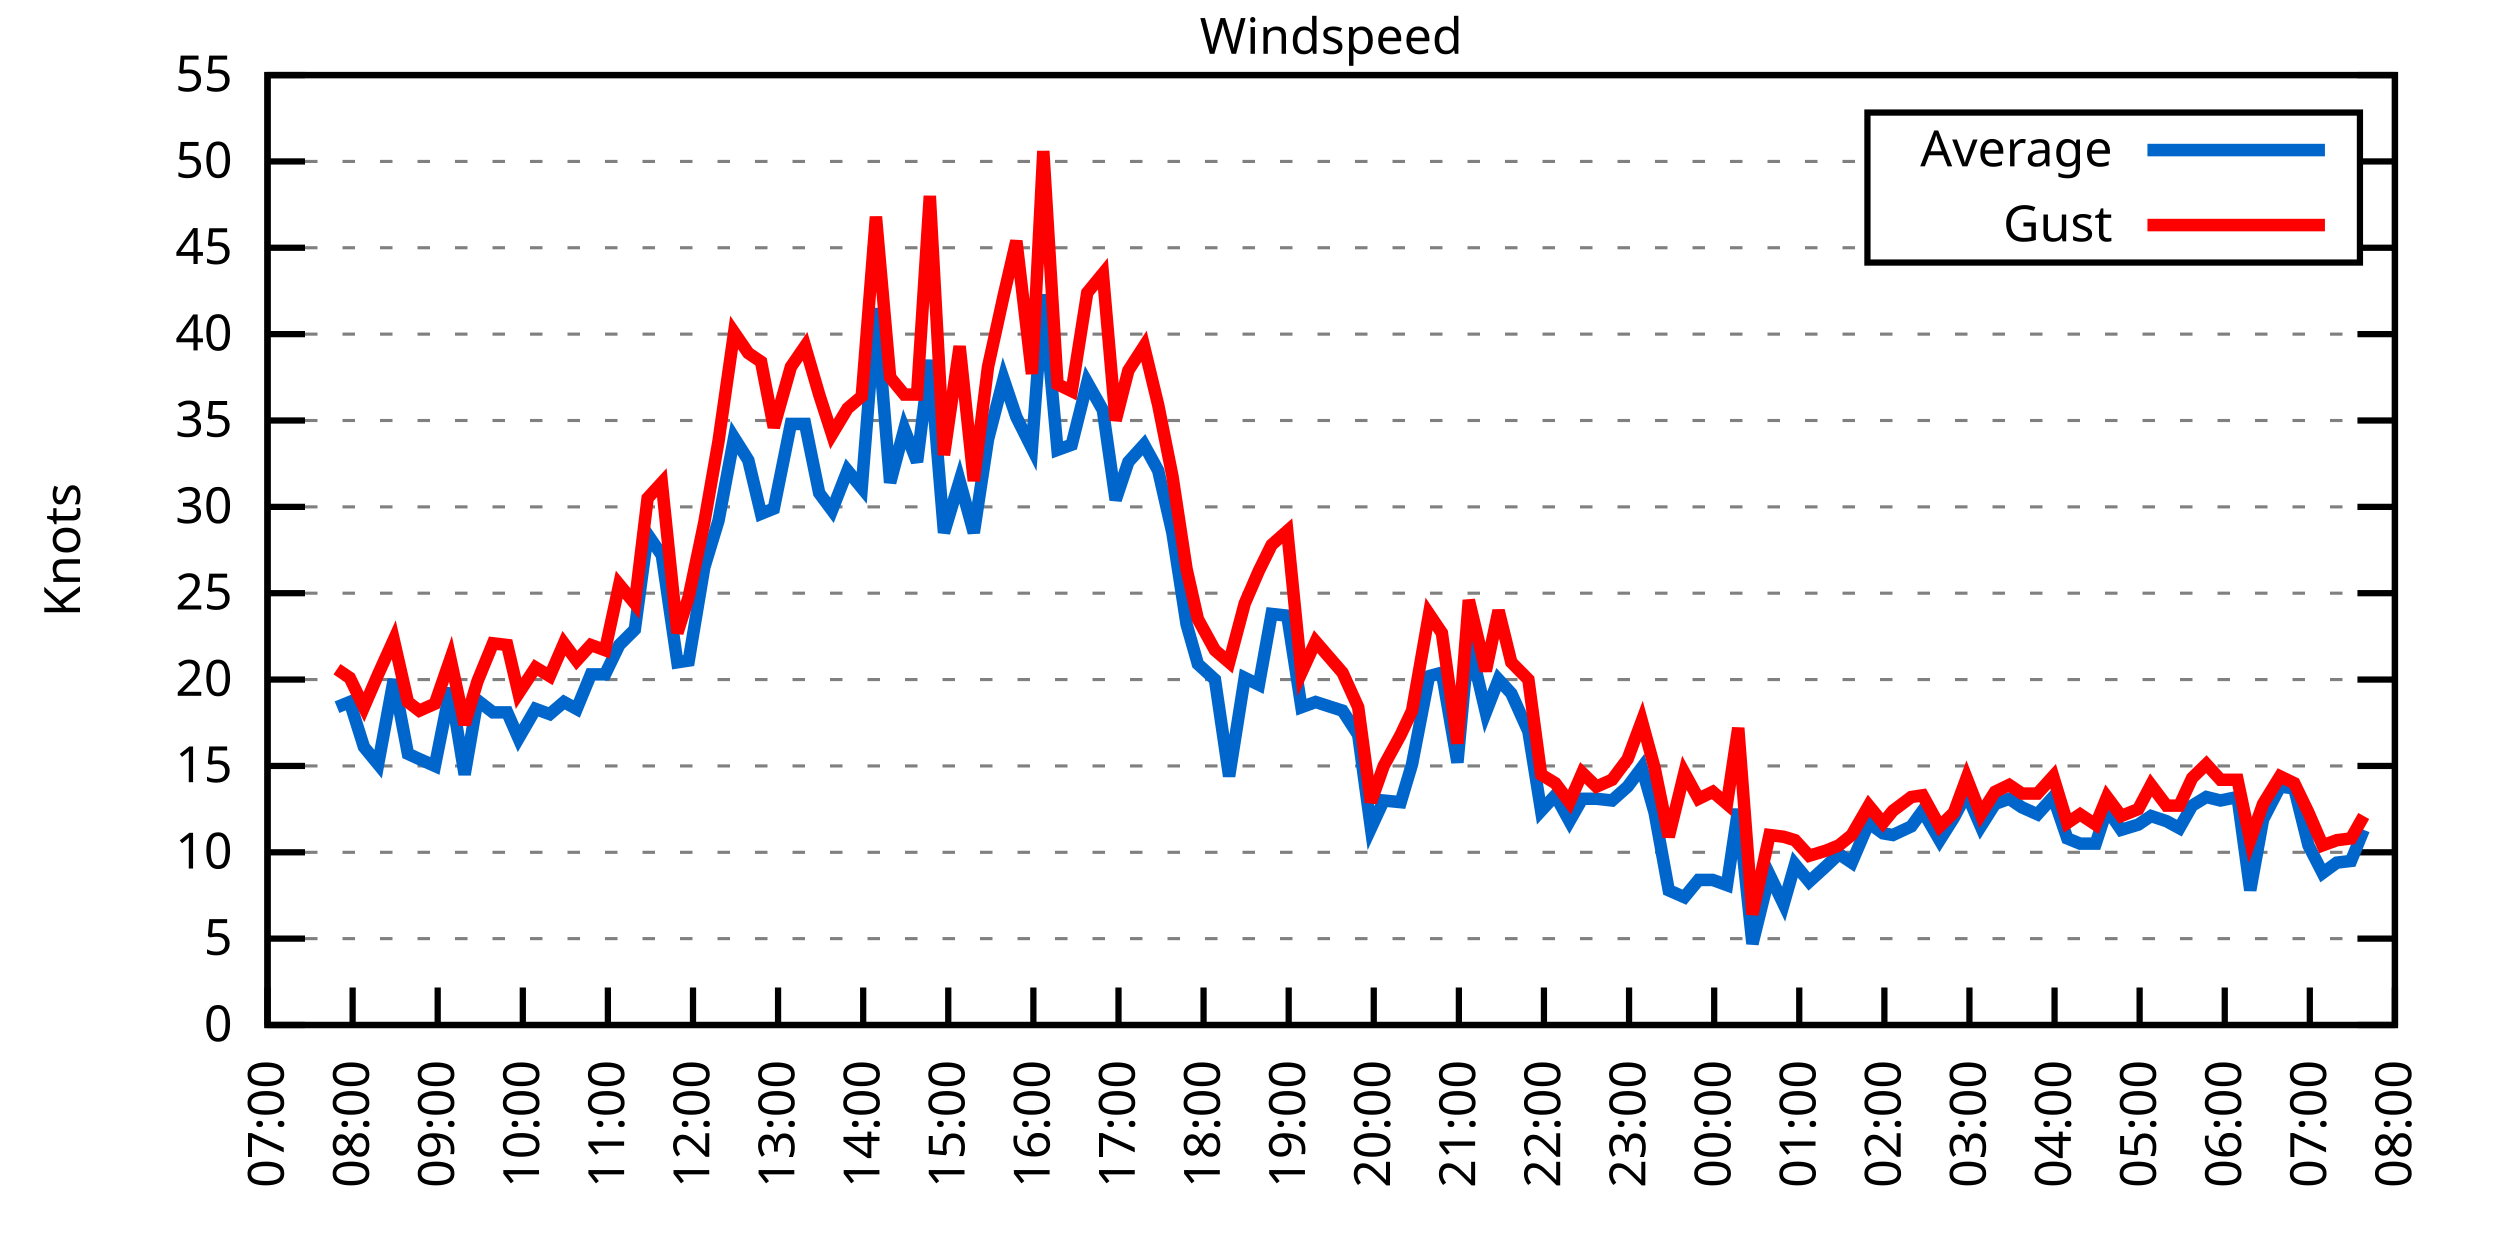
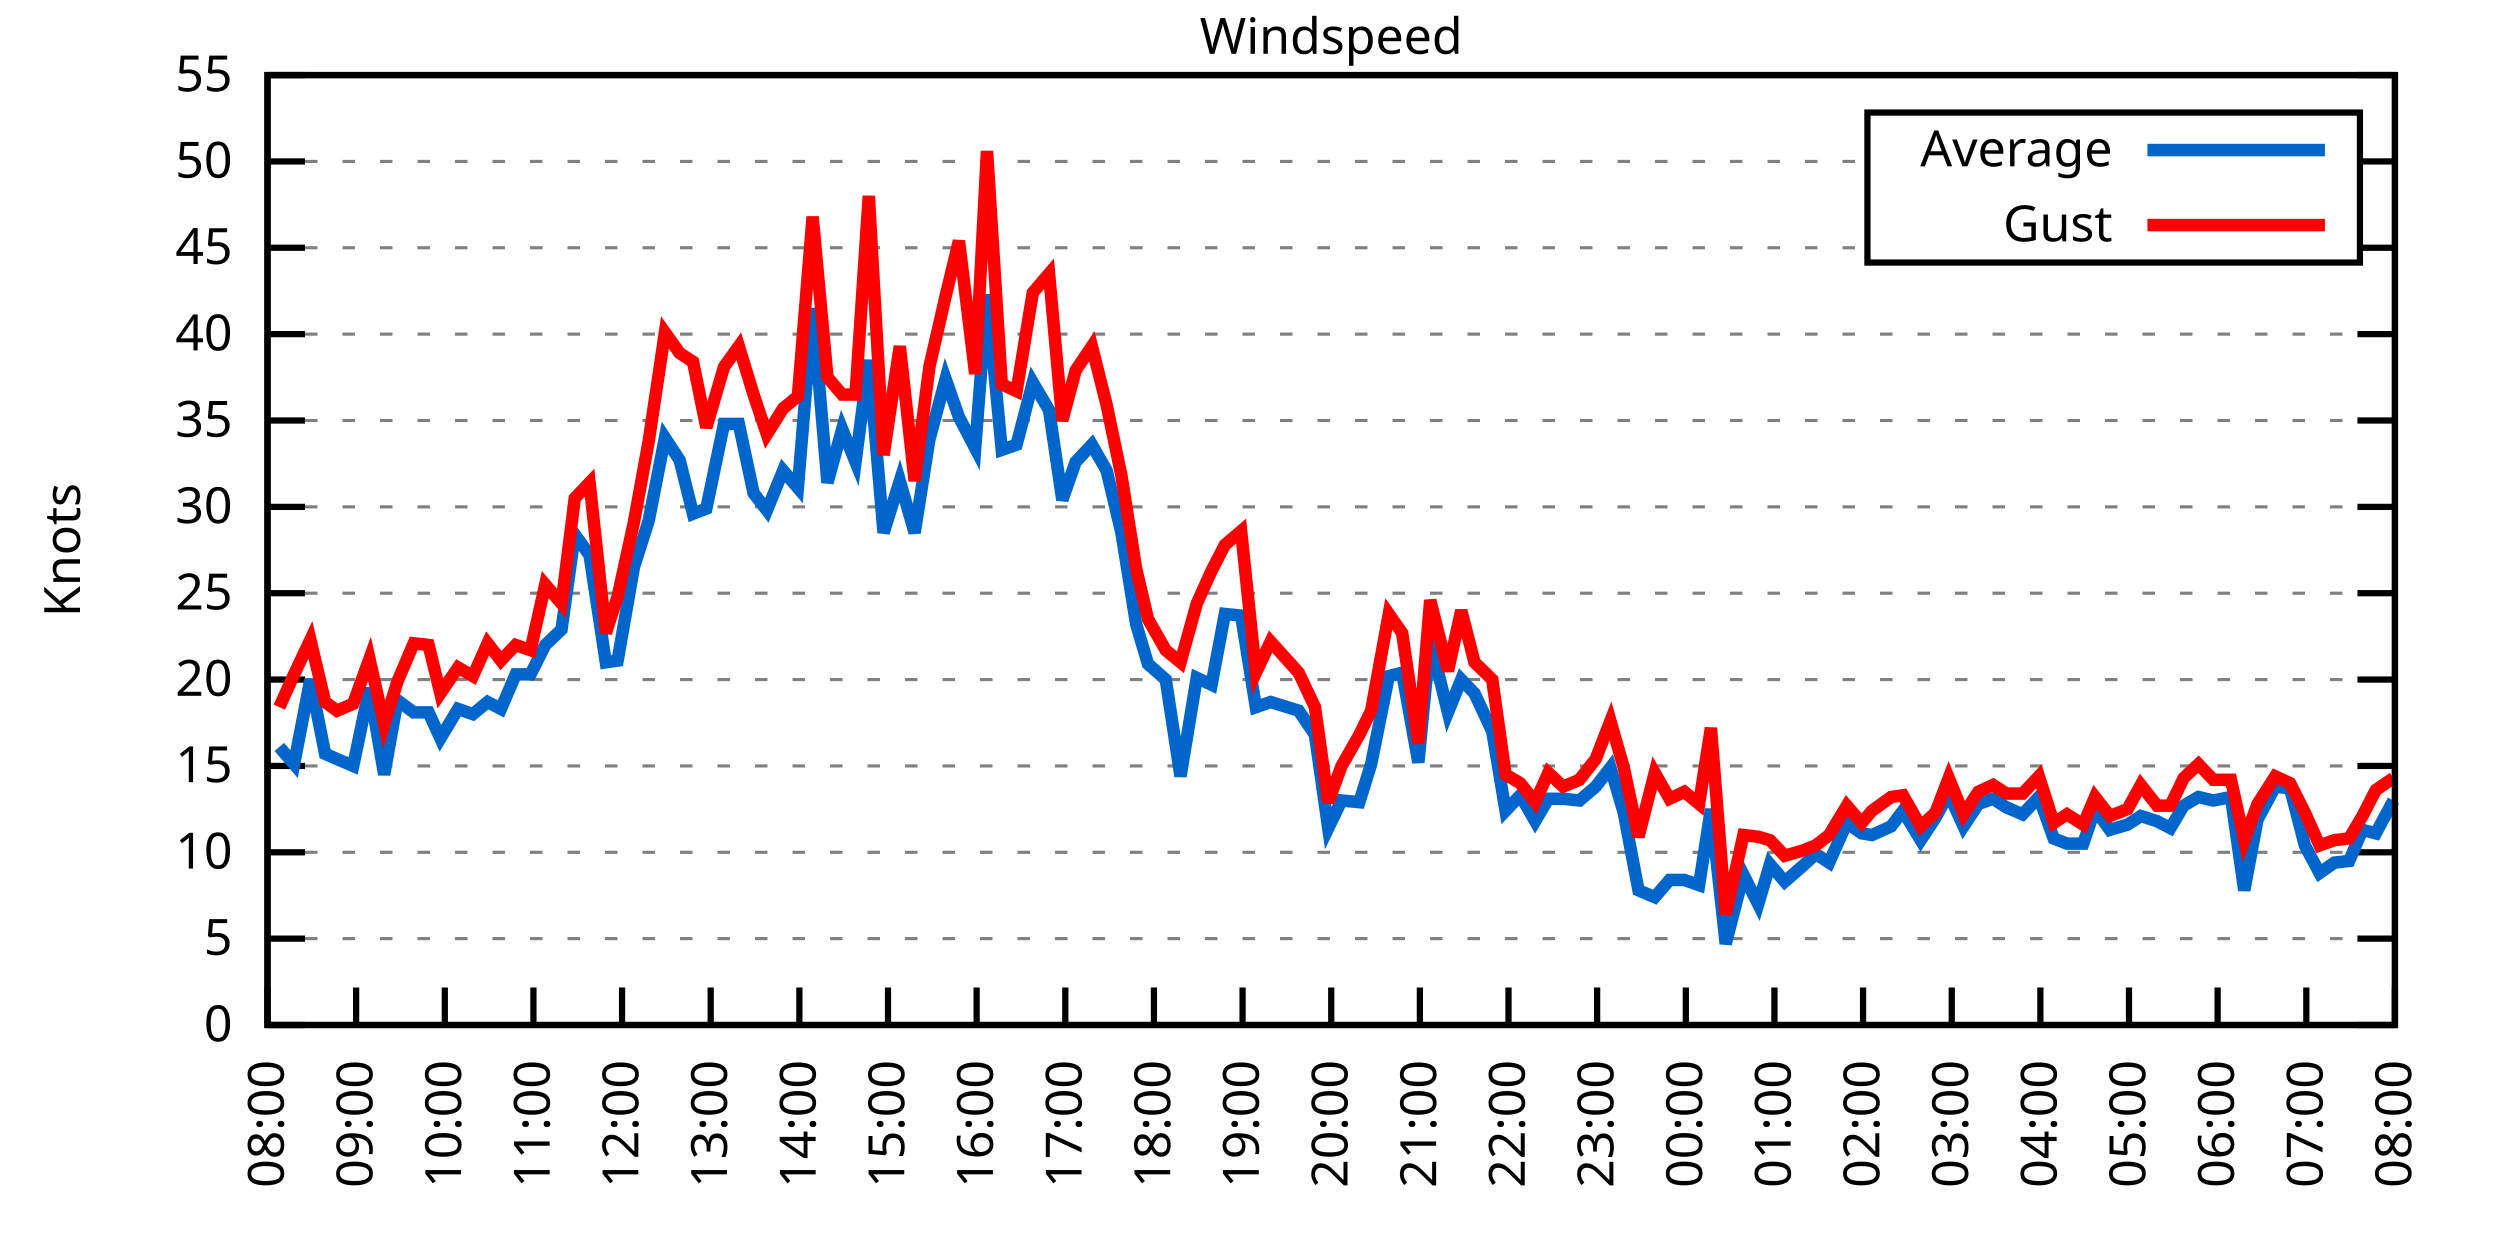
<svg xmlns="http://www.w3.org/2000/svg" xmlns:xlink="http://www.w3.org/1999/xlink" width="400" height="200" viewBox="0 0 400 200">
  <g id="gnuplot_canvas">
    <rect x="0" y="0" width="400" height="200" fill="none" />
    <defs>
      <circle id="gpDot" r="0.5" stroke-width="0.5" stroke="currentColor" />
      <path id="gpPt0" stroke-width="0.333" stroke="currentColor" d="M-1,0 h2 M0,-1 v2" />
      <path id="gpPt1" stroke-width="0.333" stroke="currentColor" d="M-1,-1 L1,1 M1,-1 L-1,1" />
      <path id="gpPt2" stroke-width="0.333" stroke="currentColor" d="M-1,0 L1,0 M0,-1 L0,1 M-1,-1 L1,1 M-1,1 L1,-1" />
      <rect id="gpPt3" stroke-width="0.333" stroke="currentColor" x="-1" y="-1" width="2" height="2" />
      <rect id="gpPt4" stroke-width="0.333" stroke="currentColor" fill="currentColor" x="-1" y="-1" width="2" height="2" />
      <circle id="gpPt5" stroke-width="0.333" stroke="currentColor" cx="0" cy="0" r="1" />
      <use xlink:href="#gpPt5" id="gpPt6" fill="currentColor" stroke="none" />
      <path id="gpPt7" stroke-width="0.333" stroke="currentColor" d="M0,-1.33 L-1.33,0.67 L1.33,0.67 z" />
      <use xlink:href="#gpPt7" id="gpPt8" fill="currentColor" stroke="none" />
      <use xlink:href="#gpPt7" id="gpPt9" stroke="currentColor" transform="rotate(180)" />
      <use xlink:href="#gpPt9" id="gpPt10" fill="currentColor" stroke="none" />
      <use xlink:href="#gpPt3" id="gpPt11" stroke="currentColor" transform="rotate(45)" />
      <use xlink:href="#gpPt11" id="gpPt12" fill="currentColor" stroke="none" />
      <path id="gpPt13" stroke-width="0.333" stroke="currentColor" d="M0,1.330 L1.265,0.411 L0.782,-1.067 L-0.782,-1.076 L-1.265,0.411 z" />
      <use xlink:href="#gpPt13" id="gpPt14" fill="currentColor" stroke="none" />
      <filter id="textbox" filterUnits="objectBoundingBox" x="0" y="0" height="1" width="1">
        <feFlood flood-color="white" flood-opacity="1" result="bgnd" />
        <feComposite in="SourceGraphic" in2="bgnd" operator="atop" />
      </filter>
      <filter id="greybox" filterUnits="objectBoundingBox" x="0" y="0" height="1" width="1">
        <feFlood flood-color="lightgrey" flood-opacity="1" result="grey" />
        <feComposite in="SourceGraphic" in2="grey" operator="atop" />
      </filter>
    </defs>
    <g fill="none" color="white" stroke="currentColor" stroke-width="1.00" stroke-linecap="butt" stroke-linejoin="miter">
</g>
    <g fill="none" color="black" stroke="currentColor" stroke-width="1.00" stroke-linecap="butt" stroke-linejoin="miter">
      <g stroke="none" shape-rendering="crispEdges">
        <polygon fill="rgb(255, 255, 255)" points="42.80,164.00 383.18,164.00 383.18,12.02 42.80,12.02 " />
      </g>
    </g>
    <g fill="none" color="black" stroke="currentColor" stroke-width="1.00" stroke-linecap="butt" stroke-linejoin="miter">
</g>
    <g fill="none" color="black" stroke="black" stroke-width="0.50" stroke-linecap="butt" stroke-linejoin="miter">
</g>
    <g fill="none" color="gray" stroke="currentColor" stroke-width="0.50" stroke-linecap="butt" stroke-linejoin="miter">
      <path stroke="gray" stroke-dasharray="2,4" class="gridline" d="M42.80,164.00 L383.19,164.00  " />
    </g>
    <g fill="none" color="gray" stroke="gray" stroke-width="1.00" stroke-linecap="butt" stroke-linejoin="miter">
</g>
    <g fill="none" color="black" stroke="currentColor" stroke-width="1.00" stroke-linecap="butt" stroke-linejoin="miter">
      <path stroke="black" d="M42.80,164.00 L48.80,164.00 M383.19,164.00 L377.19,164.00  " />
      <g transform="translate(37.20,166.60)" stroke="none" fill="black" font-family="Sans" font-size="8.00" text-anchor="end">
        <text>
          <tspan font-family="Sans"> 0</tspan>
        </text>
      </g>
    </g>
    <g fill="none" color="black" stroke="currentColor" stroke-width="1.00" stroke-linecap="butt" stroke-linejoin="miter">
</g>
    <g fill="none" color="black" stroke="black" stroke-width="0.50" stroke-linecap="butt" stroke-linejoin="miter">
</g>
    <g fill="none" color="gray" stroke="currentColor" stroke-width="0.50" stroke-linecap="butt" stroke-linejoin="miter">
      <path stroke="gray" stroke-dasharray="2,4" class="gridline" d="M42.80,150.18 L383.19,150.18  " />
    </g>
    <g fill="none" color="gray" stroke="gray" stroke-width="1.00" stroke-linecap="butt" stroke-linejoin="miter">
</g>
    <g fill="none" color="black" stroke="currentColor" stroke-width="1.00" stroke-linecap="butt" stroke-linejoin="miter">
      <path stroke="black" d="M42.80,150.18 L48.80,150.18 M383.19,150.18 L377.19,150.18  " />
      <g transform="translate(37.20,152.78)" stroke="none" fill="black" font-family="Sans" font-size="8.00" text-anchor="end">
        <text>
          <tspan font-family="Sans"> 5</tspan>
        </text>
      </g>
    </g>
    <g fill="none" color="black" stroke="currentColor" stroke-width="1.00" stroke-linecap="butt" stroke-linejoin="miter">
</g>
    <g fill="none" color="black" stroke="black" stroke-width="0.50" stroke-linecap="butt" stroke-linejoin="miter">
</g>
    <g fill="none" color="gray" stroke="currentColor" stroke-width="0.50" stroke-linecap="butt" stroke-linejoin="miter">
      <path stroke="gray" stroke-dasharray="2,4" class="gridline" d="M42.80,136.37 L383.19,136.37  " />
    </g>
    <g fill="none" color="gray" stroke="gray" stroke-width="1.00" stroke-linecap="butt" stroke-linejoin="miter">
</g>
    <g fill="none" color="black" stroke="currentColor" stroke-width="1.00" stroke-linecap="butt" stroke-linejoin="miter">
      <path stroke="black" d="M42.80,136.37 L48.80,136.37 M383.19,136.37 L377.19,136.37  " />
      <g transform="translate(37.20,138.97)" stroke="none" fill="black" font-family="Sans" font-size="8.00" text-anchor="end">
        <text>
          <tspan font-family="Sans"> 10</tspan>
        </text>
      </g>
    </g>
    <g fill="none" color="black" stroke="currentColor" stroke-width="1.00" stroke-linecap="butt" stroke-linejoin="miter">
</g>
    <g fill="none" color="black" stroke="black" stroke-width="0.50" stroke-linecap="butt" stroke-linejoin="miter">
</g>
    <g fill="none" color="gray" stroke="currentColor" stroke-width="0.50" stroke-linecap="butt" stroke-linejoin="miter">
      <path stroke="gray" stroke-dasharray="2,4" class="gridline" d="M42.80,122.55 L383.19,122.55  " />
    </g>
    <g fill="none" color="gray" stroke="gray" stroke-width="1.00" stroke-linecap="butt" stroke-linejoin="miter">
</g>
    <g fill="none" color="black" stroke="currentColor" stroke-width="1.00" stroke-linecap="butt" stroke-linejoin="miter">
      <path stroke="black" d="M42.80,122.55 L48.80,122.55 M383.19,122.55 L377.19,122.55  " />
      <g transform="translate(37.20,125.15)" stroke="none" fill="black" font-family="Sans" font-size="8.00" text-anchor="end">
        <text>
          <tspan font-family="Sans"> 15</tspan>
        </text>
      </g>
    </g>
    <g fill="none" color="black" stroke="currentColor" stroke-width="1.00" stroke-linecap="butt" stroke-linejoin="miter">
</g>
    <g fill="none" color="black" stroke="black" stroke-width="0.50" stroke-linecap="butt" stroke-linejoin="miter">
</g>
    <g fill="none" color="gray" stroke="currentColor" stroke-width="0.50" stroke-linecap="butt" stroke-linejoin="miter">
      <path stroke="gray" stroke-dasharray="2,4" class="gridline" d="M42.80,108.73 L383.19,108.73  " />
    </g>
    <g fill="none" color="gray" stroke="gray" stroke-width="1.00" stroke-linecap="butt" stroke-linejoin="miter">
</g>
    <g fill="none" color="black" stroke="currentColor" stroke-width="1.00" stroke-linecap="butt" stroke-linejoin="miter">
      <path stroke="black" d="M42.80,108.73 L48.80,108.73 M383.19,108.73 L377.19,108.73  " />
      <g transform="translate(37.20,111.33)" stroke="none" fill="black" font-family="Sans" font-size="8.00" text-anchor="end">
        <text>
          <tspan font-family="Sans"> 20</tspan>
        </text>
      </g>
    </g>
    <g fill="none" color="black" stroke="currentColor" stroke-width="1.00" stroke-linecap="butt" stroke-linejoin="miter">
</g>
    <g fill="none" color="black" stroke="black" stroke-width="0.50" stroke-linecap="butt" stroke-linejoin="miter">
</g>
    <g fill="none" color="gray" stroke="currentColor" stroke-width="0.50" stroke-linecap="butt" stroke-linejoin="miter">
      <path stroke="gray" stroke-dasharray="2,4" class="gridline" d="M42.80,94.91 L383.19,94.91  " />
    </g>
    <g fill="none" color="gray" stroke="gray" stroke-width="1.00" stroke-linecap="butt" stroke-linejoin="miter">
</g>
    <g fill="none" color="black" stroke="currentColor" stroke-width="1.00" stroke-linecap="butt" stroke-linejoin="miter">
      <path stroke="black" d="M42.80,94.91 L48.80,94.91 M383.19,94.91 L377.19,94.91  " />
      <g transform="translate(37.20,97.51)" stroke="none" fill="black" font-family="Sans" font-size="8.00" text-anchor="end">
        <text>
          <tspan font-family="Sans"> 25</tspan>
        </text>
      </g>
    </g>
    <g fill="none" color="black" stroke="currentColor" stroke-width="1.00" stroke-linecap="butt" stroke-linejoin="miter">
</g>
    <g fill="none" color="black" stroke="black" stroke-width="0.50" stroke-linecap="butt" stroke-linejoin="miter">
</g>
    <g fill="none" color="gray" stroke="currentColor" stroke-width="0.50" stroke-linecap="butt" stroke-linejoin="miter">
      <path stroke="gray" stroke-dasharray="2,4" class="gridline" d="M42.80,81.10 L383.19,81.10  " />
    </g>
    <g fill="none" color="gray" stroke="gray" stroke-width="1.00" stroke-linecap="butt" stroke-linejoin="miter">
</g>
    <g fill="none" color="black" stroke="currentColor" stroke-width="1.00" stroke-linecap="butt" stroke-linejoin="miter">
      <path stroke="black" d="M42.80,81.10 L48.80,81.10 M383.19,81.10 L377.19,81.10  " />
      <g transform="translate(37.20,83.70)" stroke="none" fill="black" font-family="Sans" font-size="8.00" text-anchor="end">
        <text>
          <tspan font-family="Sans"> 30</tspan>
        </text>
      </g>
    </g>
    <g fill="none" color="black" stroke="currentColor" stroke-width="1.00" stroke-linecap="butt" stroke-linejoin="miter">
</g>
    <g fill="none" color="black" stroke="black" stroke-width="0.50" stroke-linecap="butt" stroke-linejoin="miter">
</g>
    <g fill="none" color="gray" stroke="currentColor" stroke-width="0.50" stroke-linecap="butt" stroke-linejoin="miter">
      <path stroke="gray" stroke-dasharray="2,4" class="gridline" d="M42.80,67.28 L383.19,67.28  " />
    </g>
    <g fill="none" color="gray" stroke="gray" stroke-width="1.00" stroke-linecap="butt" stroke-linejoin="miter">
</g>
    <g fill="none" color="black" stroke="currentColor" stroke-width="1.00" stroke-linecap="butt" stroke-linejoin="miter">
      <path stroke="black" d="M42.80,67.28 L48.80,67.28 M383.19,67.28 L377.19,67.28  " />
      <g transform="translate(37.20,69.88)" stroke="none" fill="black" font-family="Sans" font-size="8.00" text-anchor="end">
        <text>
          <tspan font-family="Sans"> 35</tspan>
        </text>
      </g>
    </g>
    <g fill="none" color="black" stroke="currentColor" stroke-width="1.00" stroke-linecap="butt" stroke-linejoin="miter">
</g>
    <g fill="none" color="black" stroke="black" stroke-width="0.50" stroke-linecap="butt" stroke-linejoin="miter">
</g>
    <g fill="none" color="gray" stroke="currentColor" stroke-width="0.50" stroke-linecap="butt" stroke-linejoin="miter">
      <path stroke="gray" stroke-dasharray="2,4" class="gridline" d="M42.80,53.46 L383.19,53.46  " />
    </g>
    <g fill="none" color="gray" stroke="gray" stroke-width="1.00" stroke-linecap="butt" stroke-linejoin="miter">
</g>
    <g fill="none" color="black" stroke="currentColor" stroke-width="1.00" stroke-linecap="butt" stroke-linejoin="miter">
      <path stroke="black" d="M42.80,53.46 L48.80,53.46 M383.19,53.46 L377.19,53.46  " />
      <g transform="translate(37.20,56.06)" stroke="none" fill="black" font-family="Sans" font-size="8.00" text-anchor="end">
        <text>
          <tspan font-family="Sans"> 40</tspan>
        </text>
      </g>
    </g>
    <g fill="none" color="black" stroke="currentColor" stroke-width="1.00" stroke-linecap="butt" stroke-linejoin="miter">
</g>
    <g fill="none" color="black" stroke="black" stroke-width="0.50" stroke-linecap="butt" stroke-linejoin="miter">
</g>
    <g fill="none" color="gray" stroke="currentColor" stroke-width="0.50" stroke-linecap="butt" stroke-linejoin="miter">
      <path stroke="gray" stroke-dasharray="2,4" class="gridline" d="M42.80,39.64 L298.79,39.64 M377.59,39.64 L383.19,39.64  " />
    </g>
    <g fill="none" color="gray" stroke="gray" stroke-width="1.00" stroke-linecap="butt" stroke-linejoin="miter">
</g>
    <g fill="none" color="black" stroke="currentColor" stroke-width="1.00" stroke-linecap="butt" stroke-linejoin="miter">
      <path stroke="black" d="M42.80,39.64 L48.80,39.64 M383.19,39.64 L377.19,39.64  " />
      <g transform="translate(37.20,42.24)" stroke="none" fill="black" font-family="Sans" font-size="8.00" text-anchor="end">
        <text>
          <tspan font-family="Sans"> 45</tspan>
        </text>
      </g>
    </g>
    <g fill="none" color="black" stroke="currentColor" stroke-width="1.00" stroke-linecap="butt" stroke-linejoin="miter">
</g>
    <g fill="none" color="black" stroke="black" stroke-width="0.50" stroke-linecap="butt" stroke-linejoin="miter">
</g>
    <g fill="none" color="gray" stroke="currentColor" stroke-width="0.50" stroke-linecap="butt" stroke-linejoin="miter">
      <path stroke="gray" stroke-dasharray="2,4" class="gridline" d="M42.80,25.83 L298.79,25.83 M377.59,25.83 L383.19,25.83  " />
    </g>
    <g fill="none" color="gray" stroke="gray" stroke-width="1.00" stroke-linecap="butt" stroke-linejoin="miter">
</g>
    <g fill="none" color="black" stroke="currentColor" stroke-width="1.00" stroke-linecap="butt" stroke-linejoin="miter">
      <path stroke="black" d="M42.80,25.83 L48.80,25.83 M383.19,25.83 L377.19,25.83  " />
      <g transform="translate(37.20,28.43)" stroke="none" fill="black" font-family="Sans" font-size="8.00" text-anchor="end">
        <text>
          <tspan font-family="Sans"> 50</tspan>
        </text>
      </g>
    </g>
    <g fill="none" color="black" stroke="currentColor" stroke-width="1.00" stroke-linecap="butt" stroke-linejoin="miter">
</g>
    <g fill="none" color="black" stroke="black" stroke-width="0.50" stroke-linecap="butt" stroke-linejoin="miter">
</g>
    <g fill="none" color="gray" stroke="currentColor" stroke-width="0.50" stroke-linecap="butt" stroke-linejoin="miter">
      <path stroke="gray" stroke-dasharray="2,4" class="gridline" d="M42.80,12.01 L383.19,12.01  " />
    </g>
    <g fill="none" color="gray" stroke="gray" stroke-width="1.00" stroke-linecap="butt" stroke-linejoin="miter">
</g>
    <g fill="none" color="black" stroke="currentColor" stroke-width="1.00" stroke-linecap="butt" stroke-linejoin="miter">
      <path stroke="black" d="M42.80,12.01 L48.80,12.01 M383.19,12.01 L377.19,12.01  " />
      <g transform="translate(37.20,14.61)" stroke="none" fill="black" font-family="Sans" font-size="8.00" text-anchor="end">
        <text>
          <tspan font-family="Sans"> 55</tspan>
        </text>
      </g>
    </g>
    <g fill="none" color="black" stroke="currentColor" stroke-width="1.00" stroke-linecap="butt" stroke-linejoin="miter">
      <path stroke="black" d="M42.80,164.00 L42.80,158.00  " />
      <g transform="translate(45.40,169.60) rotate(270.00)" stroke="none" fill="black" font-family="Sans" font-size="8.00" text-anchor="end">
        <text>
-           <tspan font-family="Sans">07:00</tspan>
-         </text>
-       </g>
-     </g>
-     <g fill="none" color="black" stroke="currentColor" stroke-width="1.00" stroke-linecap="butt" stroke-linejoin="miter">
-       <path stroke="black" d="M56.42,164.00 L56.42,158.00  " />
-       <g transform="translate(59.02,169.60) rotate(270.00)" stroke="none" fill="black" font-family="Sans" font-size="8.00" text-anchor="end">
-         <text>
          <tspan font-family="Sans">08:00</tspan>
        </text>
      </g>
    </g>
    <g fill="none" color="black" stroke="currentColor" stroke-width="1.00" stroke-linecap="butt" stroke-linejoin="miter">
-       <path stroke="black" d="M70.03,164.00 L70.03,158.00  " />
-       <g transform="translate(72.63,169.60) rotate(270.00)" stroke="none" fill="black" font-family="Sans" font-size="8.00" text-anchor="end">
+       <path stroke="black" d="M56.98,164.00 L56.98,158.00  " />
+       <g transform="translate(59.58,169.60) rotate(270.00)" stroke="none" fill="black" font-family="Sans" font-size="8.00" text-anchor="end">
        <text>
          <tspan font-family="Sans">09:00</tspan>
        </text>
      </g>
    </g>
    <g fill="none" color="black" stroke="currentColor" stroke-width="1.00" stroke-linecap="butt" stroke-linejoin="miter">
-       <path stroke="black" d="M83.65,164.00 L83.65,158.00  " />
-       <g transform="translate(86.25,169.60) rotate(270.00)" stroke="none" fill="black" font-family="Sans" font-size="8.00" text-anchor="end">
+       <path stroke="black" d="M71.17,164.00 L71.17,158.00  " />
+       <g transform="translate(73.77,169.60) rotate(270.00)" stroke="none" fill="black" font-family="Sans" font-size="8.00" text-anchor="end">
        <text>
          <tspan font-family="Sans">10:00</tspan>
        </text>
      </g>
    </g>
    <g fill="none" color="black" stroke="currentColor" stroke-width="1.00" stroke-linecap="butt" stroke-linejoin="miter">
-       <path stroke="black" d="M97.26,164.00 L97.26,158.00  " />
-       <g transform="translate(99.86,169.60) rotate(270.00)" stroke="none" fill="black" font-family="Sans" font-size="8.00" text-anchor="end">
+       <path stroke="black" d="M85.35,164.00 L85.35,158.00  " />
+       <g transform="translate(87.95,169.60) rotate(270.00)" stroke="none" fill="black" font-family="Sans" font-size="8.00" text-anchor="end">
        <text>
          <tspan font-family="Sans">11:00</tspan>
        </text>
      </g>
    </g>
    <g fill="none" color="black" stroke="currentColor" stroke-width="1.00" stroke-linecap="butt" stroke-linejoin="miter">
-       <path stroke="black" d="M110.88,164.00 L110.88,158.00  " />
-       <g transform="translate(113.48,169.60) rotate(270.00)" stroke="none" fill="black" font-family="Sans" font-size="8.00" text-anchor="end">
+       <path stroke="black" d="M99.53,164.00 L99.53,158.00  " />
+       <g transform="translate(102.13,169.60) rotate(270.00)" stroke="none" fill="black" font-family="Sans" font-size="8.00" text-anchor="end">
        <text>
          <tspan font-family="Sans">12:00</tspan>
        </text>
      </g>
    </g>
    <g fill="none" color="black" stroke="currentColor" stroke-width="1.00" stroke-linecap="butt" stroke-linejoin="miter">
-       <path stroke="black" d="M124.49,164.00 L124.49,158.00  " />
-       <g transform="translate(127.09,169.60) rotate(270.00)" stroke="none" fill="black" font-family="Sans" font-size="8.00" text-anchor="end">
+       <path stroke="black" d="M113.71,164.00 L113.71,158.00  " />
+       <g transform="translate(116.31,169.60) rotate(270.00)" stroke="none" fill="black" font-family="Sans" font-size="8.00" text-anchor="end">
        <text>
          <tspan font-family="Sans">13:00</tspan>
        </text>
      </g>
    </g>
    <g fill="none" color="black" stroke="currentColor" stroke-width="1.00" stroke-linecap="butt" stroke-linejoin="miter">
-       <path stroke="black" d="M138.11,164.00 L138.11,158.00  " />
-       <g transform="translate(140.71,169.60) rotate(270.00)" stroke="none" fill="black" font-family="Sans" font-size="8.00" text-anchor="end">
+       <path stroke="black" d="M127.90,164.00 L127.90,158.00  " />
+       <g transform="translate(130.50,169.60) rotate(270.00)" stroke="none" fill="black" font-family="Sans" font-size="8.00" text-anchor="end">
        <text>
          <tspan font-family="Sans">14:00</tspan>
        </text>
      </g>
    </g>
    <g fill="none" color="black" stroke="currentColor" stroke-width="1.00" stroke-linecap="butt" stroke-linejoin="miter">
-       <path stroke="black" d="M151.72,164.00 L151.72,158.00  " />
-       <g transform="translate(154.32,169.60) rotate(270.00)" stroke="none" fill="black" font-family="Sans" font-size="8.00" text-anchor="end">
+       <path stroke="black" d="M142.08,164.00 L142.08,158.00  " />
+       <g transform="translate(144.68,169.60) rotate(270.00)" stroke="none" fill="black" font-family="Sans" font-size="8.00" text-anchor="end">
        <text>
          <tspan font-family="Sans">15:00</tspan>
        </text>
      </g>
    </g>
    <g fill="none" color="black" stroke="currentColor" stroke-width="1.00" stroke-linecap="butt" stroke-linejoin="miter">
-       <path stroke="black" d="M165.34,164.00 L165.34,158.00  " />
-       <g transform="translate(167.94,169.60) rotate(270.00)" stroke="none" fill="black" font-family="Sans" font-size="8.00" text-anchor="end">
+       <path stroke="black" d="M156.26,164.00 L156.26,158.00  " />
+       <g transform="translate(158.86,169.60) rotate(270.00)" stroke="none" fill="black" font-family="Sans" font-size="8.00" text-anchor="end">
        <text>
          <tspan font-family="Sans">16:00</tspan>
        </text>
      </g>
    </g>
    <g fill="none" color="black" stroke="currentColor" stroke-width="1.00" stroke-linecap="butt" stroke-linejoin="miter">
-       <path stroke="black" d="M178.96,164.00 L178.96,158.00  " />
-       <g transform="translate(181.56,169.60) rotate(270.00)" stroke="none" fill="black" font-family="Sans" font-size="8.00" text-anchor="end">
+       <path stroke="black" d="M170.45,164.00 L170.45,158.00  " />
+       <g transform="translate(173.05,169.60) rotate(270.00)" stroke="none" fill="black" font-family="Sans" font-size="8.00" text-anchor="end">
        <text>
          <tspan font-family="Sans">17:00</tspan>
        </text>
      </g>
    </g>
    <g fill="none" color="black" stroke="currentColor" stroke-width="1.00" stroke-linecap="butt" stroke-linejoin="miter">
-       <path stroke="black" d="M192.57,164.00 L192.57,158.00  " />
-       <g transform="translate(195.17,169.60) rotate(270.00)" stroke="none" fill="black" font-family="Sans" font-size="8.00" text-anchor="end">
+       <path stroke="black" d="M184.63,164.00 L184.63,158.00  " />
+       <g transform="translate(187.23,169.60) rotate(270.00)" stroke="none" fill="black" font-family="Sans" font-size="8.00" text-anchor="end">
        <text>
          <tspan font-family="Sans">18:00</tspan>
        </text>
      </g>
    </g>
    <g fill="none" color="black" stroke="currentColor" stroke-width="1.00" stroke-linecap="butt" stroke-linejoin="miter">
-       <path stroke="black" d="M206.19,164.00 L206.19,158.00  " />
-       <g transform="translate(208.79,169.60) rotate(270.00)" stroke="none" fill="black" font-family="Sans" font-size="8.00" text-anchor="end">
+       <path stroke="black" d="M198.81,164.00 L198.81,158.00  " />
+       <g transform="translate(201.41,169.60) rotate(270.00)" stroke="none" fill="black" font-family="Sans" font-size="8.00" text-anchor="end">
        <text>
          <tspan font-family="Sans">19:00</tspan>
        </text>
      </g>
    </g>
    <g fill="none" color="black" stroke="currentColor" stroke-width="1.00" stroke-linecap="butt" stroke-linejoin="miter">
-       <path stroke="black" d="M219.80,164.00 L219.80,158.00  " />
-       <g transform="translate(222.40,169.60) rotate(270.00)" stroke="none" fill="black" font-family="Sans" font-size="8.00" text-anchor="end">
+       <path stroke="black" d="M213.00,164.00 L213.00,158.00  " />
+       <g transform="translate(215.60,169.60) rotate(270.00)" stroke="none" fill="black" font-family="Sans" font-size="8.00" text-anchor="end">
        <text>
          <tspan font-family="Sans">20:00</tspan>
        </text>
      </g>
    </g>
    <g fill="none" color="black" stroke="currentColor" stroke-width="1.00" stroke-linecap="butt" stroke-linejoin="miter">
-       <path stroke="black" d="M233.42,164.00 L233.42,158.00  " />
-       <g transform="translate(236.02,169.60) rotate(270.00)" stroke="none" fill="black" font-family="Sans" font-size="8.00" text-anchor="end">
+       <path stroke="black" d="M227.18,164.00 L227.18,158.00  " />
+       <g transform="translate(229.78,169.60) rotate(270.00)" stroke="none" fill="black" font-family="Sans" font-size="8.00" text-anchor="end">
        <text>
          <tspan font-family="Sans">21:00</tspan>
        </text>
      </g>
    </g>
    <g fill="none" color="black" stroke="currentColor" stroke-width="1.00" stroke-linecap="butt" stroke-linejoin="miter">
-       <path stroke="black" d="M247.03,164.00 L247.03,158.00  " />
-       <g transform="translate(249.63,169.60) rotate(270.00)" stroke="none" fill="black" font-family="Sans" font-size="8.00" text-anchor="end">
+       <path stroke="black" d="M241.36,164.00 L241.36,158.00  " />
+       <g transform="translate(243.96,169.60) rotate(270.00)" stroke="none" fill="black" font-family="Sans" font-size="8.00" text-anchor="end">
        <text>
          <tspan font-family="Sans">22:00</tspan>
        </text>
      </g>
    </g>
    <g fill="none" color="black" stroke="currentColor" stroke-width="1.00" stroke-linecap="butt" stroke-linejoin="miter">
-       <path stroke="black" d="M260.65,164.00 L260.65,158.00  " />
-       <g transform="translate(263.25,169.60) rotate(270.00)" stroke="none" fill="black" font-family="Sans" font-size="8.00" text-anchor="end">
+       <path stroke="black" d="M255.54,164.00 L255.54,158.00  " />
+       <g transform="translate(258.14,169.60) rotate(270.00)" stroke="none" fill="black" font-family="Sans" font-size="8.00" text-anchor="end">
        <text>
          <tspan font-family="Sans">23:00</tspan>
        </text>
      </g>
    </g>
    <g fill="none" color="black" stroke="currentColor" stroke-width="1.00" stroke-linecap="butt" stroke-linejoin="miter">
-       <path stroke="black" d="M274.27,164.00 L274.27,158.00  " />
-       <g transform="translate(276.87,169.60) rotate(270.00)" stroke="none" fill="black" font-family="Sans" font-size="8.00" text-anchor="end">
+       <path stroke="black" d="M269.73,164.00 L269.73,158.00  " />
+       <g transform="translate(272.33,169.60) rotate(270.00)" stroke="none" fill="black" font-family="Sans" font-size="8.00" text-anchor="end">
        <text>
          <tspan font-family="Sans">00:00</tspan>
        </text>
      </g>
    </g>
    <g fill="none" color="black" stroke="currentColor" stroke-width="1.00" stroke-linecap="butt" stroke-linejoin="miter">
-       <path stroke="black" d="M287.88,164.00 L287.88,158.00  " />
-       <g transform="translate(290.48,169.60) rotate(270.00)" stroke="none" fill="black" font-family="Sans" font-size="8.00" text-anchor="end">
+       <path stroke="black" d="M283.91,164.00 L283.91,158.00  " />
+       <g transform="translate(286.51,169.60) rotate(270.00)" stroke="none" fill="black" font-family="Sans" font-size="8.00" text-anchor="end">
        <text>
          <tspan font-family="Sans">01:00</tspan>
        </text>
      </g>
    </g>
    <g fill="none" color="black" stroke="currentColor" stroke-width="1.00" stroke-linecap="butt" stroke-linejoin="miter">
-       <path stroke="black" d="M301.50,164.00 L301.50,158.00  " />
-       <g transform="translate(304.10,169.60) rotate(270.00)" stroke="none" fill="black" font-family="Sans" font-size="8.00" text-anchor="end">
+       <path stroke="black" d="M298.09,164.00 L298.09,158.00  " />
+       <g transform="translate(300.69,169.60) rotate(270.00)" stroke="none" fill="black" font-family="Sans" font-size="8.00" text-anchor="end">
        <text>
          <tspan font-family="Sans">02:00</tspan>
        </text>
      </g>
    </g>
    <g fill="none" color="black" stroke="currentColor" stroke-width="1.00" stroke-linecap="butt" stroke-linejoin="miter">
-       <path stroke="black" d="M315.11,164.00 L315.11,158.00  " />
-       <g transform="translate(317.71,169.60) rotate(270.00)" stroke="none" fill="black" font-family="Sans" font-size="8.00" text-anchor="end">
+       <path stroke="black" d="M312.28,164.00 L312.28,158.00  " />
+       <g transform="translate(314.88,169.60) rotate(270.00)" stroke="none" fill="black" font-family="Sans" font-size="8.00" text-anchor="end">
        <text>
          <tspan font-family="Sans">03:00</tspan>
        </text>
      </g>
    </g>
    <g fill="none" color="black" stroke="currentColor" stroke-width="1.00" stroke-linecap="butt" stroke-linejoin="miter">
-       <path stroke="black" d="M328.73,164.00 L328.73,158.00  " />
-       <g transform="translate(331.33,169.60) rotate(270.00)" stroke="none" fill="black" font-family="Sans" font-size="8.00" text-anchor="end">
+       <path stroke="black" d="M326.46,164.00 L326.46,158.00  " />
+       <g transform="translate(329.06,169.60) rotate(270.00)" stroke="none" fill="black" font-family="Sans" font-size="8.00" text-anchor="end">
        <text>
          <tspan font-family="Sans">04:00</tspan>
        </text>
      </g>
    </g>
    <g fill="none" color="black" stroke="currentColor" stroke-width="1.00" stroke-linecap="butt" stroke-linejoin="miter">
-       <path stroke="black" d="M342.34,164.00 L342.34,158.00  " />
-       <g transform="translate(344.94,169.60) rotate(270.00)" stroke="none" fill="black" font-family="Sans" font-size="8.00" text-anchor="end">
+       <path stroke="black" d="M340.64,164.00 L340.64,158.00  " />
+       <g transform="translate(343.24,169.60) rotate(270.00)" stroke="none" fill="black" font-family="Sans" font-size="8.00" text-anchor="end">
        <text>
          <tspan font-family="Sans">05:00</tspan>
        </text>
      </g>
    </g>
    <g fill="none" color="black" stroke="currentColor" stroke-width="1.00" stroke-linecap="butt" stroke-linejoin="miter">
-       <path stroke="black" d="M355.96,164.00 L355.96,158.00  " />
-       <g transform="translate(358.56,169.60) rotate(270.00)" stroke="none" fill="black" font-family="Sans" font-size="8.00" text-anchor="end">
+       <path stroke="black" d="M354.82,164.00 L354.82,158.00  " />
+       <g transform="translate(357.42,169.60) rotate(270.00)" stroke="none" fill="black" font-family="Sans" font-size="8.00" text-anchor="end">
        <text>
          <tspan font-family="Sans">06:00</tspan>
        </text>
      </g>
    </g>
    <g fill="none" color="black" stroke="currentColor" stroke-width="1.00" stroke-linecap="butt" stroke-linejoin="miter">
-       <path stroke="black" d="M369.57,164.00 L369.57,158.00  " />
-       <g transform="translate(372.17,169.60) rotate(270.00)" stroke="none" fill="black" font-family="Sans" font-size="8.00" text-anchor="end">
+       <path stroke="black" d="M369.01,164.00 L369.01,158.00  " />
+       <g transform="translate(371.61,169.60) rotate(270.00)" stroke="none" fill="black" font-family="Sans" font-size="8.00" text-anchor="end">
        <text>
          <tspan font-family="Sans">07:00</tspan>
        </text>
      </g>
    </g>
    <g fill="none" color="black" stroke="currentColor" stroke-width="1.00" stroke-linecap="butt" stroke-linejoin="miter">
      <path stroke="black" d="M383.19,164.00 L383.19,158.00  " />
      <g transform="translate(385.79,169.60) rotate(270.00)" stroke="none" fill="black" font-family="Sans" font-size="8.00" text-anchor="end">
        <text>
          <tspan font-family="Sans">08:00</tspan>
        </text>
      </g>
    </g>
    <g fill="none" color="black" stroke="currentColor" stroke-width="1.00" stroke-linecap="butt" stroke-linejoin="miter">
</g>
    <g fill="none" color="black" stroke="currentColor" stroke-width="1.00" stroke-linecap="butt" stroke-linejoin="miter">
      <path stroke="black" d="M42.80,12.01 L42.80,164.00 L383.19,164.00 L383.19,12.01 L42.80,12.01 Z  " />
    </g>
    <g fill="none" color="black" stroke="currentColor" stroke-width="1.00" stroke-linecap="butt" stroke-linejoin="miter">
</g>
    <g fill="none" color="black" stroke="currentColor" stroke-width="1.00" stroke-linecap="butt" stroke-linejoin="miter">
      <path stroke="black" d="M298.79,42.01 L298.79,18.01 L377.59,18.01 L377.59,42.01 L298.79,42.01 Z  " />
    </g>
    <g id="Windspeed_plot_1">
      <g fill="none" color="white" stroke="black" stroke-width="2.00" stroke-linecap="butt" stroke-linejoin="miter">
</g>
      <g fill="none" color="black" stroke="currentColor" stroke-width="2.00" stroke-linecap="butt" stroke-linejoin="miter">
        <g transform="translate(337.99,26.61)" stroke="none" fill="black" font-family="Sans" font-size="8.00" text-anchor="end">
          <text>
            <tspan font-family="Sans">Average</tspan>
          </text>
        </g>
      </g>
      <g fill="none" color="black" stroke="currentColor" stroke-width="2.00" stroke-linecap="butt" stroke-linejoin="miter">
-         <path stroke="rgb(  0, 102, 204)" d="M343.59,24.01 L371.99,24.01 M53.92,113.15 L55.96,112.32 L58.23,119.51 L60.50,122.27 L63.00,108.73 L65.27,120.61   L67.08,121.44 L69.58,122.55 L72.07,110.11 L74.34,123.93 L76.39,112.05 L78.88,113.98 L81.15,113.98 L82.97,118.13   L85.69,113.43 L87.96,114.26 L90.23,112.32 L92.27,113.43 L94.54,107.90 L96.81,107.90 L99.08,103.20 L101.57,100.72   L103.62,85.52 L105.89,88.83 L108.38,105.97 L110.20,105.69 L112.69,90.77 L114.96,83.31 L117.46,70.04 L119.73,73.64   L121.77,82.20 L123.81,81.37 L126.54,67.83 L128.81,67.83 L131.07,78.89 L133.12,81.65 L135.61,75.29 L137.88,78.06   L140.15,49.32 L142.42,77.23 L144.69,68.66 L146.73,73.91 L148.77,57.61 L151.04,85.24 L153.54,76.95 L155.81,85.24   L158.08,70.32 L160.57,60.65 L162.62,66.73 L165.11,71.70 L166.93,47.11 L169.20,71.98 L171.47,71.15 L173.96,61.20   L176.46,65.62 L178.50,79.99 L180.54,73.91 L183.04,71.15 L185.31,75.29 L187.58,85.24 L189.85,99.89 L191.66,106.24   L194.39,108.73 L196.66,124.21 L199.15,108.45 L201.42,109.56 L203.46,98.23 L205.96,98.51 L208.23,113.15 L210.50,112.32   L214.81,113.71 L217.31,117.57 L219.35,132.50 L221.39,128.08 L224.11,128.35 L225.93,122.27 L228.65,108.18 L230.70,107.63   L233.19,122.00 L235.01,102.37 L237.73,113.98 L239.77,108.73 L241.81,110.94 L244.54,117.02 L246.58,129.73 L248.85,127.25   L251.12,131.39 L253.16,127.80 L255.43,127.80 L257.93,128.08 L260.42,125.86 L262.69,122.82 L264.73,130.01 L267.00,142.45   L269.50,143.55 L271.77,140.79 L274.04,140.79 L276.31,141.62 L278.12,129.46 L280.39,151.01 L283.12,139.96 L285.38,144.66   L287.20,138.30 L289.47,141.06 L292.19,138.58 L294.23,136.64 L296.28,138.02 L299.00,131.67 L301.27,133.33 L302.86,133.60   L305.81,132.22 L307.62,129.73 L310.35,134.43 L312.62,130.84 L314.66,126.97 L316.93,132.22 L319.20,128.63 L321.47,127.80   L323.51,129.18 L326.00,130.29 L328.50,127.52 L330.77,134.15 L332.81,134.98 L335.31,134.98 L337.12,129.46 L339.39,132.77   L342.12,131.94 L344.16,130.56 L346.65,131.39 L348.70,132.50 L350.74,128.90 L353.01,127.52 L355.28,128.08 L358.00,127.52   L360.04,142.45 L362.09,131.11 L364.81,125.86 L367.08,126.14 L369.35,135.26 L371.62,139.68 L373.89,138.02 L376.16,137.75   L378.20,132.77  " />
+         <path stroke="rgb(  0, 102, 204)" d="M343.59,24.01 L371.99,24.01 M44.69,119.51 L47.05,122.27 L49.66,108.73 L52.02,120.61 L53.91,121.44 L56.51,122.55   L59.11,110.11 L61.47,123.93 L63.60,112.05 L66.20,113.98 L68.57,113.98 L70.46,118.13 L73.29,113.43 L75.66,114.26   L78.02,112.32 L80.15,113.43 L82.51,107.90 L84.88,107.90 L87.24,103.20 L89.84,100.72 L91.97,85.52 L94.33,88.83   L96.93,105.97 L98.82,105.69 L101.42,90.77 L103.79,83.31 L106.39,70.04 L108.75,73.64 L110.88,82.20 L113.01,81.37   L115.84,67.83 L118.21,67.83 L120.57,78.89 L122.70,81.65 L125.30,75.29 L127.66,78.06 L130.02,49.32 L132.39,77.23   L134.75,68.66 L136.88,73.91 L139.01,57.61 L141.37,85.24 L143.97,76.95 L146.34,85.24 L148.70,70.32 L151.30,60.65   L153.43,66.73 L156.03,71.70 L157.92,47.11 L160.28,71.98 L162.65,71.15 L165.25,61.20 L167.85,65.62 L169.97,79.99   L172.10,73.91 L174.70,71.15 L177.06,75.29 L179.43,85.24 L181.79,99.89 L183.68,106.24 L186.52,108.73 L188.88,124.21   L191.48,108.45 L193.85,109.56 L195.98,98.23 L198.58,98.51 L200.94,113.15 L203.30,112.32 L207.79,113.71 L210.39,117.57   L212.52,132.50 L214.65,128.08 L217.49,128.35 L219.38,122.27 L222.21,108.18 L224.34,107.63 L226.94,122.00 L228.83,102.37   L231.67,113.98 L233.80,108.73 L235.92,110.94 L238.76,117.02 L240.89,129.73 L243.25,127.25 L245.62,131.39 L247.74,127.80   L250.11,127.80 L252.71,128.08 L255.31,125.86 L257.67,122.82 L259.80,130.01 L262.16,142.45 L264.76,143.55 L267.13,140.79   L269.49,140.79 L271.85,141.62 L273.75,129.46 L276.11,151.01 L278.95,139.96 L281.31,144.66 L283.20,138.30 L285.56,141.06   L288.40,138.58 L290.53,136.64 L292.66,138.02 L295.49,131.67 L297.86,133.33 L299.51,133.60 L302.58,132.22 L304.47,129.73   L307.31,134.43 L309.68,130.84 L311.80,126.97 L314.17,132.22 L316.53,128.63 L318.89,127.80 L321.02,129.18 L323.62,130.29   L326.22,127.52 L328.59,134.15 L330.71,134.98 L333.31,134.98 L335.20,129.46 L337.57,132.77 L340.40,131.94 L342.53,130.56   L345.13,131.39 L347.26,132.50 L349.39,128.90 L351.75,127.52 L354.12,128.08 L356.95,127.52 L359.08,142.45 L361.21,131.11   L364.04,125.86 L366.41,126.14 L368.77,135.26 L371.13,139.68 L373.50,138.02 L375.86,137.75 L377.99,132.77 L380.12,133.33   L382.95,128.08  " />
      </g>
    </g>
    <g id="Windspeed_plot_2">
      <g fill="none" color="black" stroke="currentColor" stroke-width="2.00" stroke-linecap="butt" stroke-linejoin="miter">
        <g transform="translate(337.99,38.61)" stroke="none" fill="black" font-family="Sans" font-size="8.00" text-anchor="end">
          <text>
            <tspan font-family="Sans">Gust</tspan>
          </text>
        </g>
      </g>
      <g fill="none" color="black" stroke="currentColor" stroke-width="2.00" stroke-linecap="butt" stroke-linejoin="miter">
-         <path stroke="rgb(255,   0,   0)" d="M343.59,36.01 L371.99,36.01 M53.92,107.07 L55.96,108.45 L58.23,113.15 L60.50,107.90 L63.00,102.37 L65.27,112.32   L67.08,113.71 L69.58,112.60 L72.07,105.41 L74.34,115.92 L76.39,109.01 L78.88,102.93 L81.15,103.20 L82.97,110.94   L85.69,106.80 L87.96,108.18 L90.23,102.93 L92.27,105.69 L94.54,103.20 L96.81,104.03 L99.08,93.53 L101.57,96.57   L103.62,79.71 L105.89,77.23 L108.38,101.27 L110.20,95.47 L112.69,83.58 L114.96,70.60 L117.46,53.19 L119.73,56.50   L121.77,57.88 L123.81,68.38 L126.54,58.71 L128.81,55.40 L131.07,63.13 L133.12,69.49 L135.61,65.34 L137.88,63.41   L140.15,34.67 L142.42,60.37 L144.69,63.13 L146.73,63.13 L148.77,31.35 L151.04,72.81 L153.54,55.40 L155.81,76.95   L158.08,58.71 L160.57,47.38 L162.62,38.54 L165.11,59.82 L166.93,24.17 L169.20,61.48 L171.47,62.58 L173.96,46.83   L176.46,43.79 L178.50,67.28 L180.54,59.27 L183.04,55.40 L185.31,64.79 L187.58,76.12 L189.85,91.04 L191.66,99.06   L194.39,104.03 L196.66,105.97 L199.15,96.57 L201.42,91.32 L203.46,87.18 L205.96,84.97 L208.23,107.63 L210.50,102.65   L214.81,107.63 L217.31,113.15 L219.35,128.35 L221.39,122.55 L224.11,117.57 L225.93,113.71 L228.65,98.23 L230.70,101.27   L233.19,118.96 L235.01,96.02 L237.73,107.35 L239.77,97.68 L241.81,105.97 L244.54,108.73 L246.58,123.93 L248.85,125.31   L251.12,128.35 L253.16,123.65 L255.43,125.86 L257.93,124.76 L260.42,121.44 L262.69,115.36 L264.73,122.82 L267.00,133.88   L269.50,123.65 L271.77,127.80 L274.04,126.69 L276.31,128.63 L278.12,116.47 L280.39,146.31 L283.12,133.60 L285.38,133.88   L287.20,134.43 L289.47,136.92 L292.19,136.09 L294.23,135.26 L296.28,133.60 L299.00,128.90 L301.27,131.67 L302.86,129.73   L305.81,127.52 L307.62,127.25 L310.35,132.22 L312.62,130.01 L314.66,124.48 L316.93,130.29 L319.20,126.69 L321.47,125.59   L323.51,126.97 L326.00,126.97 L328.50,124.21 L330.77,131.67 L332.81,130.29 L335.31,131.94 L337.12,127.52 L339.39,130.56   L342.12,129.46 L344.16,125.59 L346.65,128.90 L348.70,128.90 L350.74,124.48 L353.01,122.27 L355.28,124.76 L358.00,124.76   L360.04,134.43 L362.09,128.63 L364.81,124.21 L367.08,125.31 L369.35,130.01 L371.62,135.26 L373.89,134.43 L376.16,134.15   L378.20,130.56  " />
+         <path stroke="rgb(255,   0,   0)" d="M343.59,36.01 L371.99,36.01 M44.69,113.15 L47.05,107.90 L49.66,102.37 L52.02,112.32 L53.91,113.71 L56.51,112.60   L59.11,105.41 L61.47,115.92 L63.60,109.01 L66.20,102.93 L68.57,103.20 L70.46,110.94 L73.29,106.80 L75.66,108.18   L78.02,102.93 L80.15,105.69 L82.51,103.20 L84.88,104.03 L87.24,93.53 L89.84,96.57 L91.97,79.71 L94.33,77.23   L96.93,101.27 L98.82,95.47 L101.42,83.58 L103.79,70.60 L106.39,53.19 L108.75,56.50 L110.88,57.88 L113.01,68.38   L115.84,58.71 L118.21,55.40 L120.57,63.13 L122.70,69.49 L125.30,65.34 L127.66,63.41 L130.02,34.67 L132.39,60.37   L134.75,63.13 L136.88,63.13 L139.01,31.35 L141.37,72.81 L143.97,55.40 L146.34,76.95 L148.70,58.71 L151.30,47.38   L153.43,38.54 L156.03,59.82 L157.92,24.17 L160.28,61.48 L162.65,62.58 L165.25,46.83 L167.85,43.79 L169.97,67.28   L172.10,59.27 L174.70,55.40 L177.06,64.79 L179.43,76.12 L181.79,91.04 L183.68,99.06 L186.52,104.03 L188.88,105.97   L191.48,96.57 L193.85,91.32 L195.98,87.18 L198.58,84.97 L200.94,107.63 L203.30,102.65 L207.79,107.63 L210.39,113.15   L212.52,128.35 L214.65,122.55 L217.49,117.57 L219.38,113.71 L222.21,98.23 L224.34,101.27 L226.94,118.96 L228.83,96.02   L231.67,107.35 L233.80,97.68 L235.92,105.97 L238.76,108.73 L240.89,123.93 L243.25,125.31 L245.62,128.35 L247.74,123.65   L250.11,125.86 L252.71,124.76 L255.31,121.44 L257.67,115.36 L259.80,122.82 L262.16,133.88 L264.76,123.65 L267.13,127.80   L269.49,126.69 L271.85,128.63 L273.75,116.47 L276.11,146.31 L278.95,133.60 L281.31,133.88 L283.20,134.43 L285.56,136.92   L288.40,136.09 L290.53,135.26 L292.66,133.60 L295.49,128.90 L297.86,131.67 L299.51,129.73 L302.58,127.52 L304.47,127.25   L307.31,132.22 L309.68,130.01 L311.80,124.48 L314.17,130.29 L316.53,126.69 L318.89,125.59 L321.02,126.97 L323.62,126.97   L326.22,124.21 L328.59,131.67 L330.71,130.29 L333.31,131.94 L335.20,127.52 L337.57,130.56 L340.40,129.46 L342.53,125.59   L345.13,128.90 L347.26,128.90 L349.39,124.48 L351.75,122.27 L354.12,124.76 L356.95,124.76 L359.08,134.43 L361.21,128.63   L364.04,124.21 L366.41,125.31 L368.77,130.01 L371.13,135.26 L373.50,134.43 L375.86,134.15 L377.99,130.56 L380.12,126.42   L382.95,124.48  " />
      </g>
    </g>
    <g fill="none" color="black" stroke="currentColor" stroke-width="2.00" stroke-linecap="butt" stroke-linejoin="miter">
</g>
    <g fill="none" color="black" stroke="black" stroke-width="1.00" stroke-linecap="butt" stroke-linejoin="miter">
</g>
    <g fill="none" color="black" stroke="currentColor" stroke-width="1.00" stroke-linecap="butt" stroke-linejoin="miter">
      <path stroke="black" d="M42.80,12.01 L42.80,164.00 L383.19,164.00 L383.19,12.01 L42.80,12.01 Z  " />
      <g transform="translate(12.80,88.01) rotate(270.00)" stroke="none" fill="black" font-family="Sans" font-size="8.00" text-anchor="middle">
        <text>
          <tspan font-family="Sans">Knots</tspan>
        </text>
      </g>
    </g>
    <g fill="none" color="black" stroke="currentColor" stroke-width="1.00" stroke-linecap="butt" stroke-linejoin="miter">
</g>
    <g fill="none" color="black" stroke="currentColor" stroke-width="1.00" stroke-linecap="butt" stroke-linejoin="miter">
      <g transform="translate(212.99,8.61)" stroke="none" fill="black" font-family="Sans" font-size="8.00" text-anchor="middle">
        <text>
          <tspan font-family="Sans">Windspeed</tspan>
        </text>
      </g>
    </g>
    <g fill="none" color="black" stroke="currentColor" stroke-width="1.00" stroke-linecap="butt" stroke-linejoin="miter">
</g>
  </g>
</svg>
